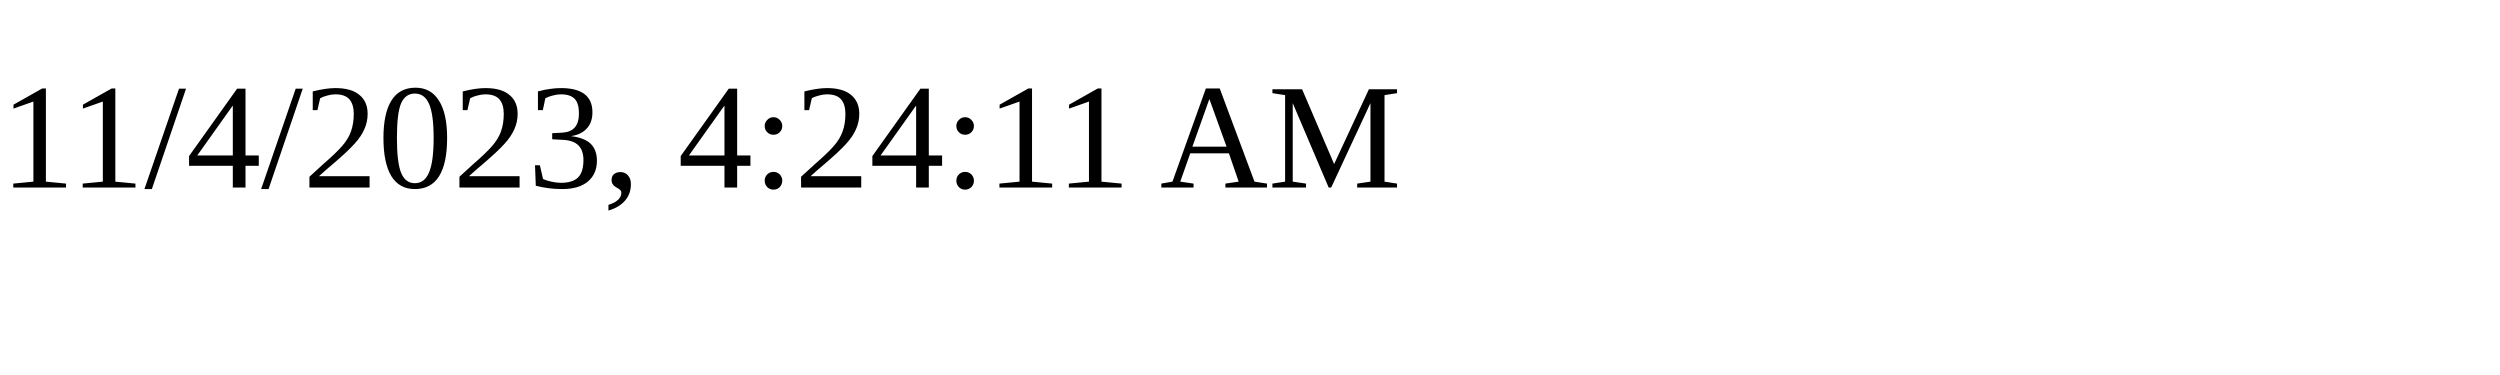
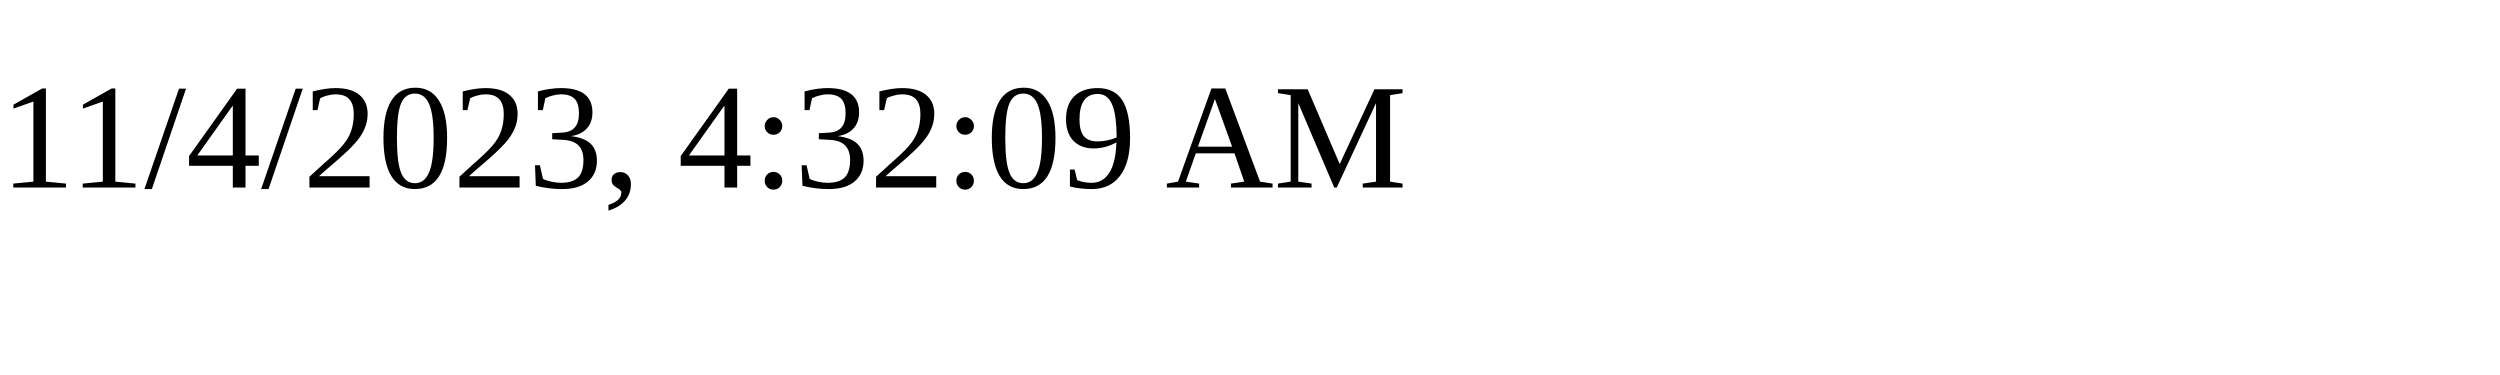
<svg xmlns="http://www.w3.org/2000/svg" height="30" width="200">
-   <text x="0" y="15">11/4/2023, 4:24:11 AM</text>
+   <text x="0" y="15">11/4/2023, 4:32:09 AM</text>
</svg>
